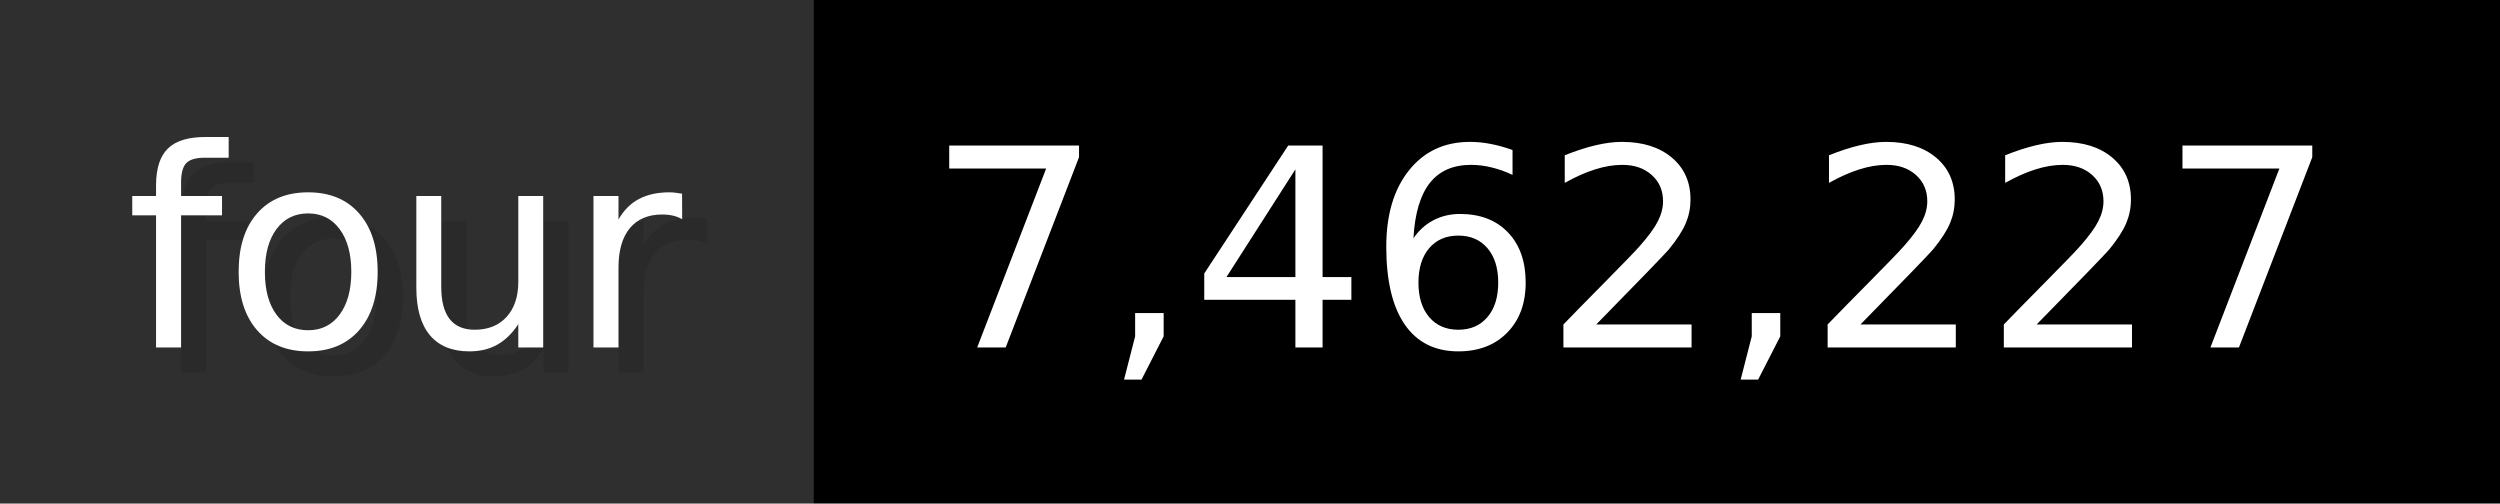
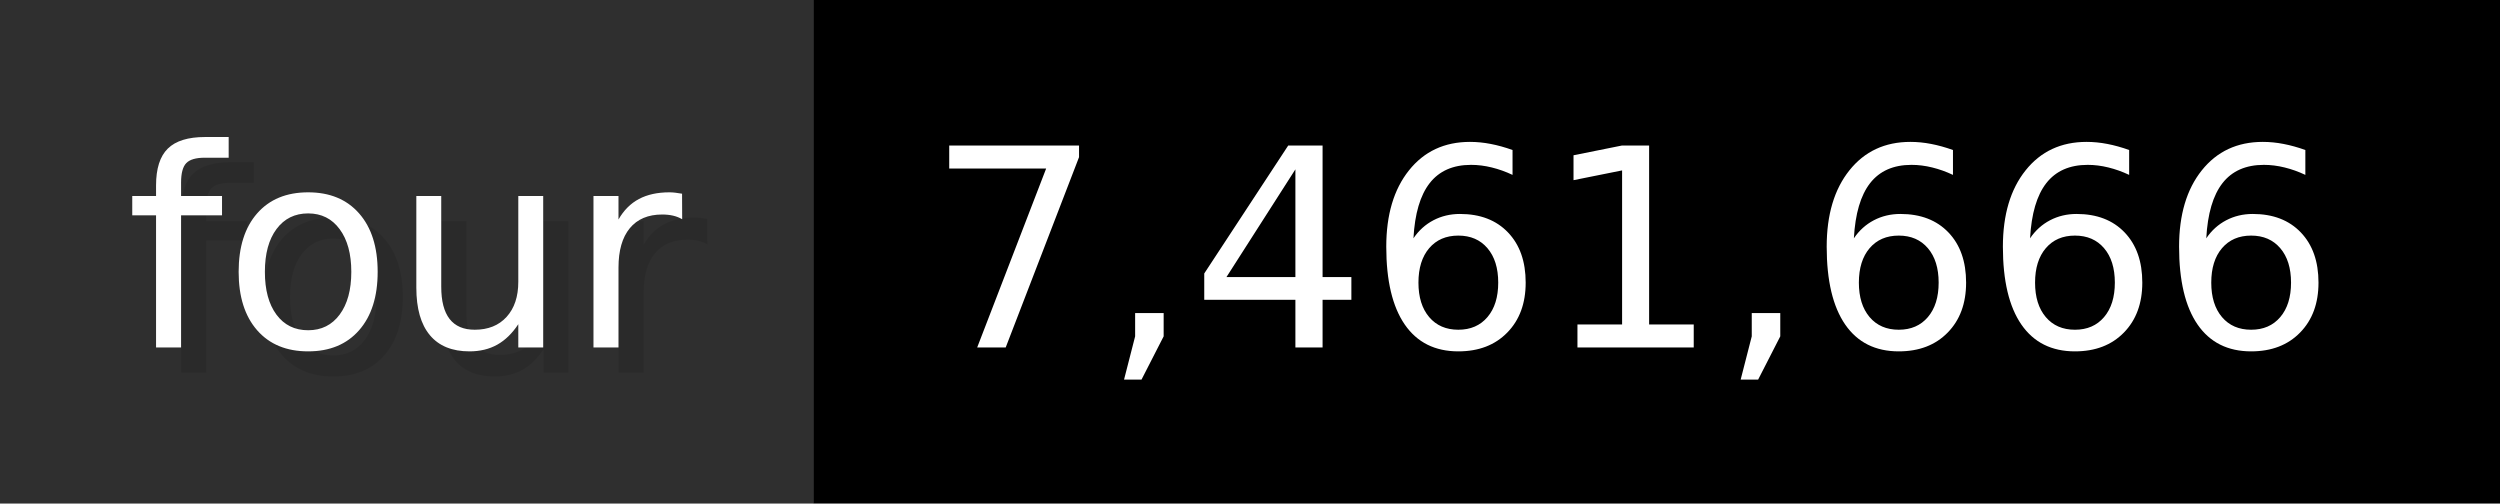
- <svg xmlns="http://www.w3.org/2000/svg" width="99.3" height="20" viewBox="0 0 993 200" role="img" aria-label="four: 7,462,227">
+ <svg xmlns="http://www.w3.org/2000/svg" width="99.3" height="20" viewBox="0 0 993 200" role="img" aria-label="four: 7,461,666">
  <g>
    <rect fill="#2F2F2F" width="323" height="200" />
    <rect fill="#" x="323" width="670" height="200" />
  </g>
  <g aria-hidden="true" fill="#fff" text-anchor="start" font-family="Verdana,DejaVu Sans,sans-serif" font-size="110">
    <text x="60" y="148" textLength="223" fill="#000" opacity="0.1">four</text>
    <text x="50" y="138" textLength="223">four</text>
-     <text x="378" y="148" textLength="570" fill="#000" opacity="0.1">7,462,227</text>
-     <text x="368" y="138" textLength="570">7,462,227</text>
+     <text x="378" y="148" textLength="570" fill="#000" opacity="0.1">7,461,666</text>
+     <text x="368" y="138" textLength="570">7,461,666</text>
  </g>
</svg>
